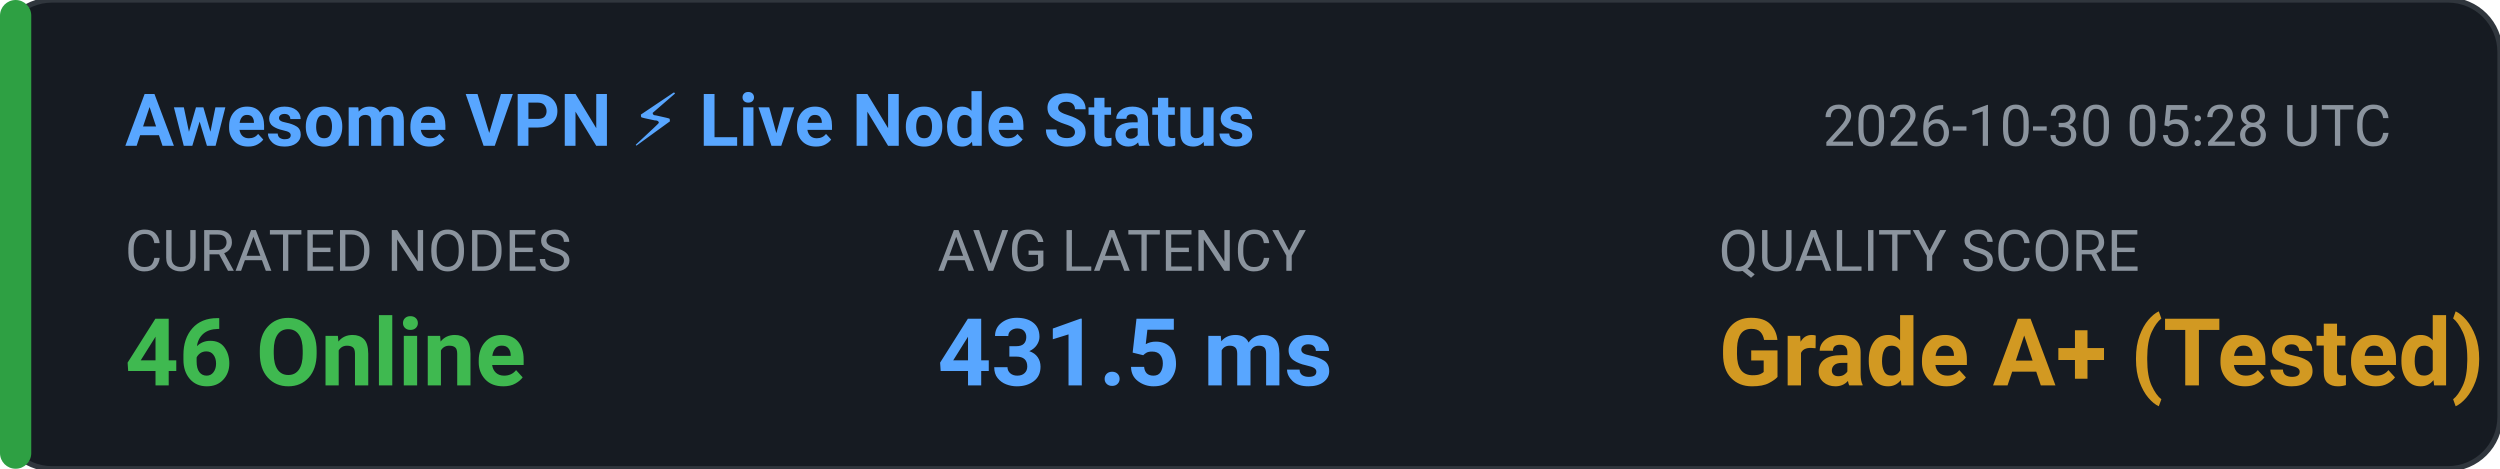
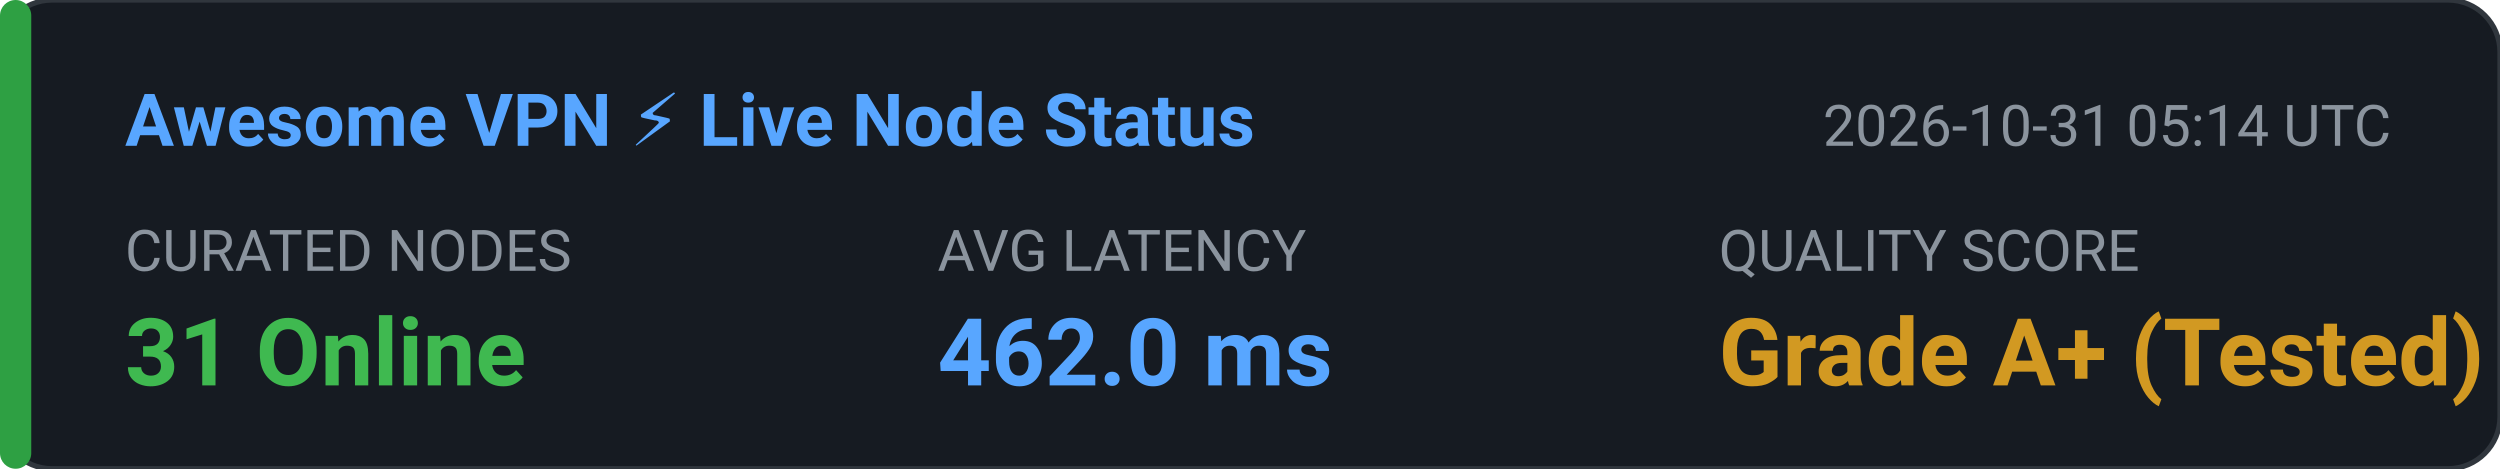
<svg xmlns="http://www.w3.org/2000/svg" width="480" height="90" viewBox="0 0 480 90" fill="none">
  <rect width="480" height="90" rx="10" fill="#161B22" stroke="#30363D" stroke-width="1" />
  <rect x="0" y="0" width="6" height="90" rx="3" fill="#2EA043" />
  <text x="24" y="28" fill="#58A6FF" font-family="-apple-system,BlinkMacSystemFont,'Segoe UI',Roboto,sans-serif" font-size="14" font-weight="600">Awesome VPN ⚡ Live Node Status</text>
-   <text x="350" y="28" fill="#8B949E" font-family="-apple-system,BlinkMacSystemFont,'Segoe UI',Roboto,sans-serif" font-size="11">2026-10-30 05:28 UTC</text>
+   <text x="350" y="28" fill="#8B949E" font-family="-apple-system,BlinkMacSystemFont,'Segoe UI',Roboto,sans-serif" font-size="11">2026-10-31 05:14 UTC</text>
  <text x="24" y="52" fill="#8B949E" font-family="-apple-system,BlinkMacSystemFont,'Segoe UI',Roboto,sans-serif" font-size="11">CURATED NODES</text>
-   <text x="24" y="74" fill="#3FB950" font-family="-apple-system,BlinkMacSystemFont,'Segoe UI',Roboto,sans-serif" font-size="18" font-weight="bold">46 Online</text>
+   <text x="24" y="74" fill="#3FB950" font-family="-apple-system,BlinkMacSystemFont,'Segoe UI',Roboto,sans-serif" font-size="18" font-weight="bold">31 Online</text>
  <text x="180" y="52" fill="#8B949E" font-family="-apple-system,BlinkMacSystemFont,'Segoe UI',Roboto,sans-serif" font-size="11">AVG LATENCY</text>
-   <text x="180" y="74" fill="#58A6FF" font-family="-apple-system,BlinkMacSystemFont,'Segoe UI',Roboto,sans-serif" font-size="18" font-weight="bold">431.5 ms</text>
+   <text x="180" y="74" fill="#58A6FF" font-family="-apple-system,BlinkMacSystemFont,'Segoe UI',Roboto,sans-serif" font-size="18" font-weight="bold">462.0 ms</text>
  <text x="330" y="52" fill="#8B949E" font-family="-apple-system,BlinkMacSystemFont,'Segoe UI',Roboto,sans-serif" font-size="11">QUALITY SCORE</text>
  <text x="330" y="74" fill="#D29922" font-family="-apple-system,BlinkMacSystemFont,'Segoe UI',Roboto,sans-serif" font-size="18" font-weight="bold">Grade A+ (Tested)</text>
</svg>
